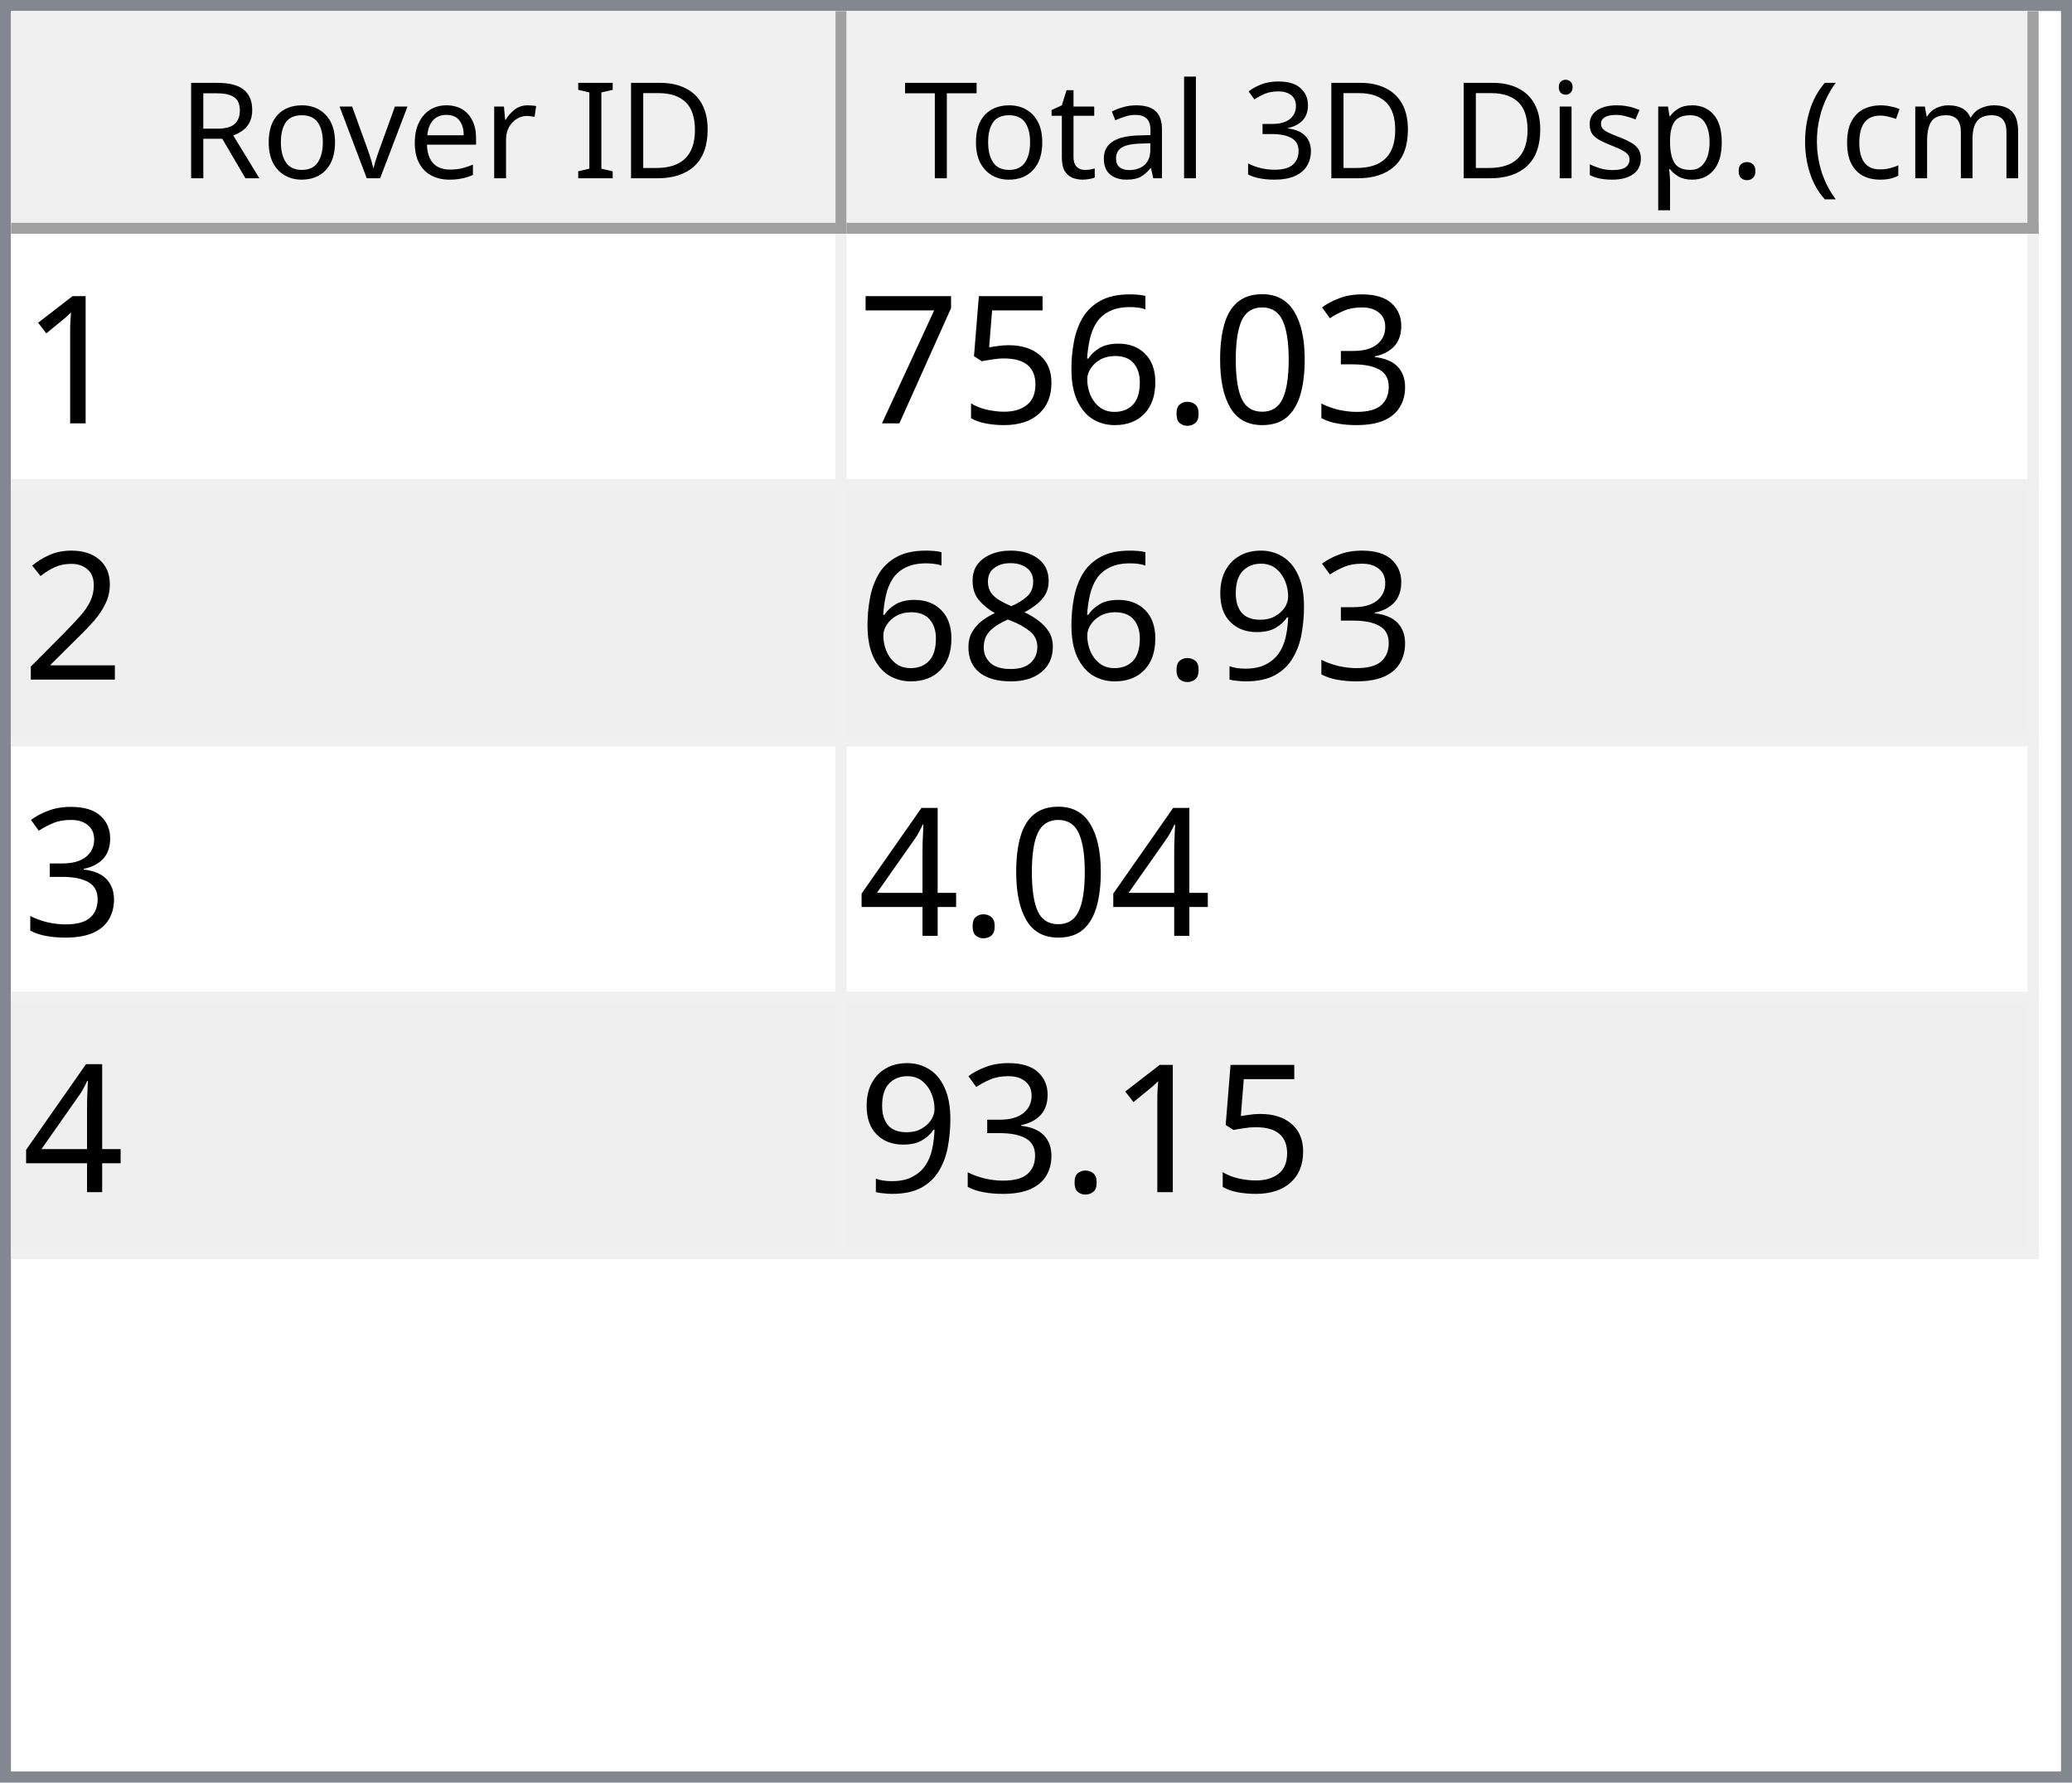
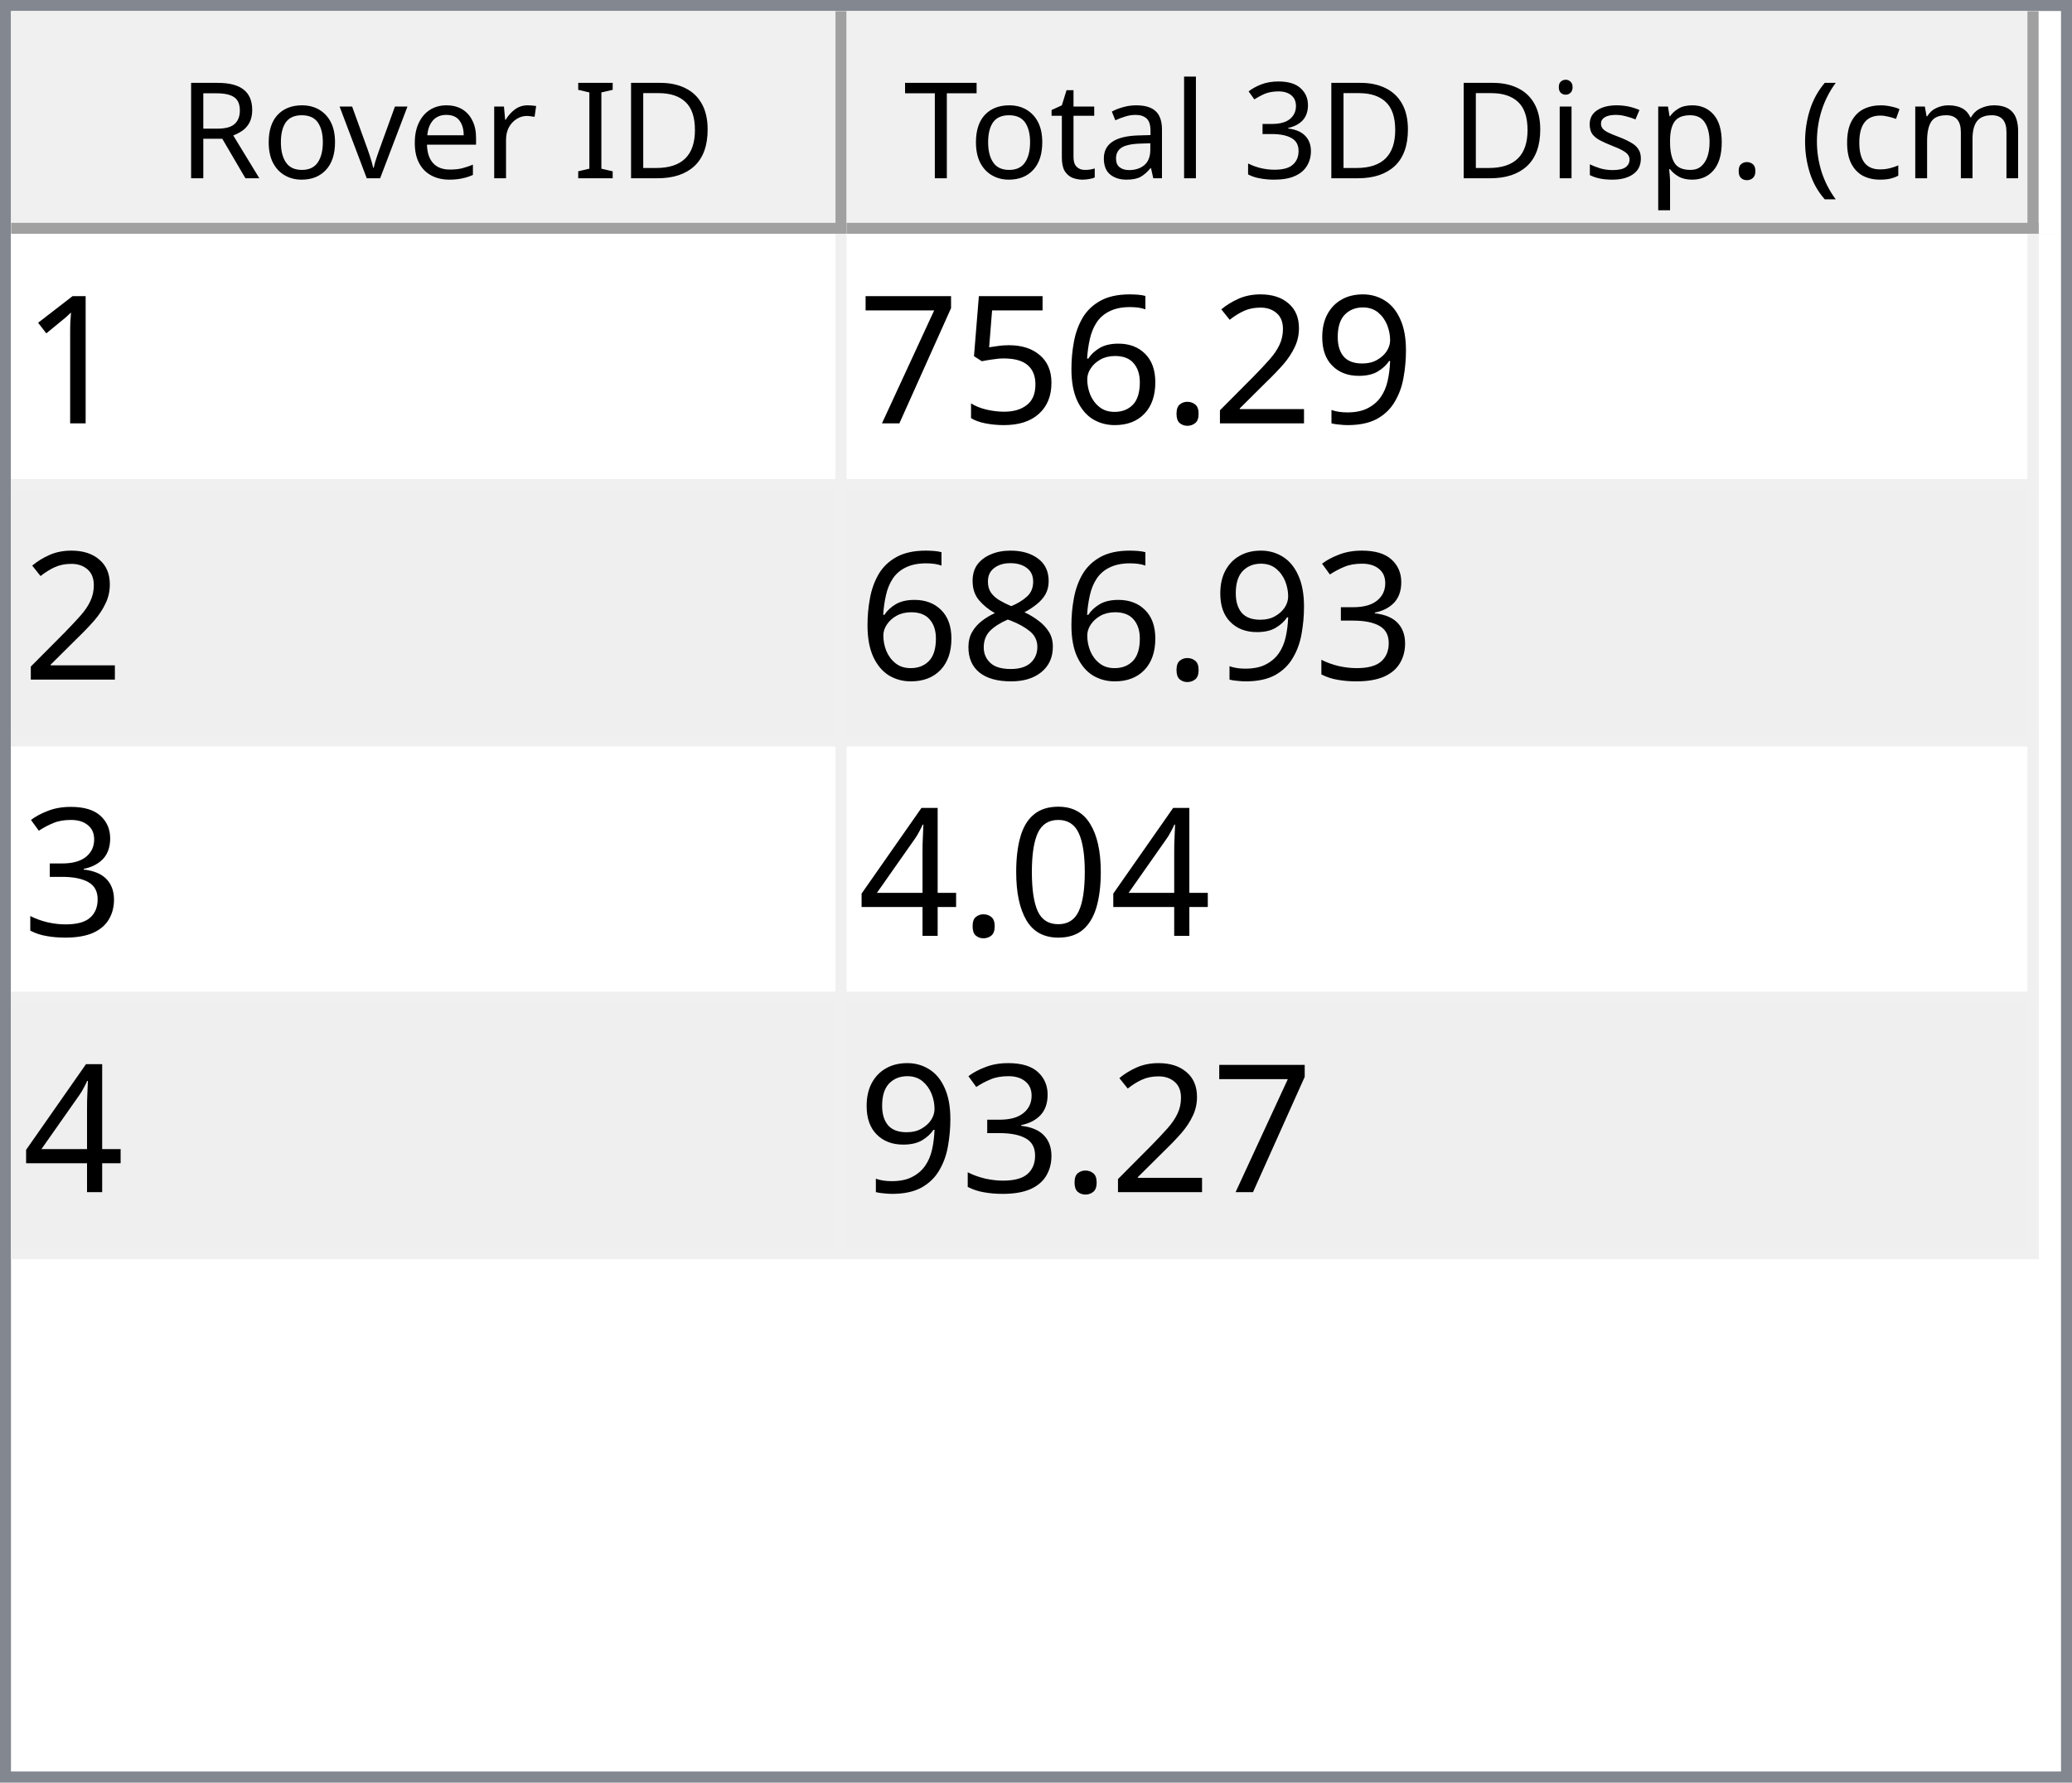
<svg xmlns="http://www.w3.org/2000/svg" style="fill-opacity:1; color-rendering:auto; color-interpolation:auto; text-rendering:auto; stroke:black; stroke-linecap:square; stroke-miterlimit:10; shape-rendering:auto; stroke-opacity:1; fill:black; stroke-dasharray:none; font-weight:normal; stroke-width:1; font-family:'Dialog'; font-style:normal; stroke-linejoin:miter; font-size:12px; stroke-dashoffset:0; image-rendering:auto;" width="186" height="160">
  <defs id="genericDefs" />
  <g>
    <defs id="defs1">
      <clipPath clipPathUnits="userSpaceOnUse" id="clipPath1">
        <path d="M0 0 L186 0 L186 160 L0 160 L0 0 Z" />
      </clipPath>
      <clipPath clipPathUnits="userSpaceOnUse" id="clipPath2">
        <path d="M0 0 L0 160 L186 160 L186 0 Z" />
      </clipPath>
      <clipPath clipPathUnits="userSpaceOnUse" id="clipPath3">
        <path d="M0 0 L0 20 L184 20 L184 0 Z" />
      </clipPath>
      <clipPath clipPathUnits="userSpaceOnUse" id="clipPath4">
        <path d="M0 0 L0 20 L75 20 L75 0 Z" />
      </clipPath>
      <clipPath clipPathUnits="userSpaceOnUse" id="clipPath5">
        <path d="M1 1 L1 19 L74 19 L74 1 Z" />
      </clipPath>
      <clipPath clipPathUnits="userSpaceOnUse" id="clipPath6">
        <path d="M0 0 L0 18 L73 18 L73 0 Z" />
      </clipPath>
      <clipPath clipPathUnits="userSpaceOnUse" id="clipPath7">
        <path d="M-0.5 -0.5 L-0.5 19.5 L74.5 19.5 L74.5 -0.5 Z" />
      </clipPath>
      <clipPath clipPathUnits="userSpaceOnUse" id="clipPath8">
        <path d="M0 0 L0 20 L107 20 L107 0 Z" />
      </clipPath>
      <clipPath clipPathUnits="userSpaceOnUse" id="clipPath9">
        <path d="M1 1 L1 19 L106 19 L106 1 Z" />
      </clipPath>
      <clipPath clipPathUnits="userSpaceOnUse" id="clipPath10">
        <path d="M0 0 L0 18 L105 18 L105 0 Z" />
      </clipPath>
      <clipPath clipPathUnits="userSpaceOnUse" id="clipPath11">
        <path d="M-0.5 -0.5 L-0.5 19.5 L106.5 19.5 L106.5 -0.5 Z" />
      </clipPath>
      <clipPath clipPathUnits="userSpaceOnUse" id="clipPath12">
        <path d="M0 0 L0 138 L184 138 L184 0 Z" />
      </clipPath>
      <clipPath clipPathUnits="userSpaceOnUse" id="clipPath13">
        <path d="M0 0 L0 92 L182 92 L182 0 Z" />
      </clipPath>
      <clipPath clipPathUnits="userSpaceOnUse" id="clipPath14">
        <path d="M-0.5 -0.5 L-0.5 91.5 L181.5 91.5 L181.5 -0.5 Z" />
      </clipPath>
      <clipPath clipPathUnits="userSpaceOnUse" id="clipPath15">
        <path d="M0 0 L0 22 L74 22 L74 0 Z" />
      </clipPath>
      <clipPath clipPathUnits="userSpaceOnUse" id="clipPath16">
        <path d="M0 0 L0 22 L106 22 L106 0 Z" />
      </clipPath>
      <font horiz-adv-x="64.551" id="font1">
        <font-face ascent="107.91" descent="25.098" units-per-em="100" style="font-style:normal; font-family:Segoe UI; font-weight:normal;" />
        <missing-glyph horiz-adv-x="64.551" d="M8.109 0 L8.109 68.266 L56.453 68.266 L56.453 0 L8.109 0 ZM15.328 7.234 L49.219 7.234 L49.219 61.031 L15.328 61.031 L15.328 7.234 Z" />
        <glyph unicode="D" horiz-adv-x="70.117" d="M9.188 0 L9.188 70.016 L28.516 70.016 Q65.531 70.016 65.531 35.891 Q65.531 19.672 55.25 9.836 Q44.969 0 27.734 0 L9.188 0 ZM17.391 62.594 L17.391 7.422 L27.828 7.422 Q41.609 7.422 49.273 14.797 Q56.938 22.172 56.938 35.688 Q56.938 62.594 28.328 62.594 L17.391 62.594 Z" />
        <glyph unicode="I" horiz-adv-x="26.611" d="M17.391 0 L9.188 0 L9.188 70.016 L17.391 70.016 L17.391 0 Z" />
        <glyph unicode=" " horiz-adv-x="27.393" d="" />
        <glyph unicode="r" horiz-adv-x="34.766" d="M34.188 41.891 Q32.078 43.5 28.125 43.5 Q23 43.5 19.555 38.672 Q16.109 33.844 16.109 25.484 L16.109 0 L8.109 0 L8.109 50 L16.109 50 L16.109 39.703 L16.312 39.703 Q18.016 44.969 21.531 47.922 Q25.047 50.875 29.391 50.875 Q32.516 50.875 34.188 50.203 L34.188 41.891 Z" />
        <glyph unicode="e" horiz-adv-x="52.295" d="M48.297 23 L12.984 23 Q13.188 14.656 17.484 10.109 Q21.781 5.562 29.297 5.562 Q37.75 5.562 44.828 11.141 L44.828 3.609 Q38.234 -1.172 27.391 -1.172 Q16.797 -1.172 10.742 5.641 Q4.688 12.453 4.688 24.812 Q4.688 36.469 11.305 43.82 Q17.922 51.172 27.734 51.172 Q37.547 51.172 42.922 44.828 Q48.297 38.484 48.297 27.203 L48.297 23 ZM40.094 29.781 Q40.047 36.719 36.75 40.578 Q33.453 44.438 27.594 44.438 Q21.922 44.438 17.969 40.383 Q14.016 36.328 13.094 29.781 L40.094 29.781 Z" />
        <glyph unicode="v" horiz-adv-x="47.9" d="M47.406 50 L27.484 0 L19.625 0 L0.688 50 L9.469 50 L22.172 13.672 Q23.578 9.672 23.922 6.688 L24.125 6.688 Q24.609 10.453 25.688 13.484 L38.969 50 L47.406 50 Z" />
        <glyph unicode="o" horiz-adv-x="58.594" d="M29 -1.172 Q17.922 -1.172 11.305 5.836 Q4.688 12.844 4.688 24.422 Q4.688 37.016 11.57 44.094 Q18.453 51.172 30.172 51.172 Q41.359 51.172 47.633 44.289 Q53.906 37.406 53.906 25.203 Q53.906 13.234 47.141 6.031 Q40.375 -1.172 29 -1.172 ZM29.594 44.438 Q21.875 44.438 17.383 39.188 Q12.891 33.938 12.891 24.703 Q12.891 15.828 17.43 10.695 Q21.969 5.562 29.594 5.562 Q37.359 5.562 41.531 10.594 Q45.703 15.625 45.703 24.906 Q45.703 34.281 41.531 39.359 Q37.359 44.438 29.594 44.438 Z" />
        <glyph unicode="R" horiz-adv-x="59.814" d="M59.375 0 L49.609 0 L37.891 19.625 Q36.281 22.359 34.766 24.289 Q33.25 26.219 31.664 27.438 Q30.078 28.656 28.25 29.219 Q26.422 29.781 24.125 29.781 L17.391 29.781 L17.391 0 L9.188 0 L9.188 70.016 L30.078 70.016 Q34.672 70.016 38.555 68.867 Q42.438 67.719 45.289 65.375 Q48.141 63.031 49.758 59.547 Q51.375 56.062 51.375 51.375 Q51.375 47.703 50.273 44.656 Q49.172 41.609 47.148 39.211 Q45.125 36.812 42.266 35.133 Q39.406 33.453 35.844 32.516 L35.844 32.328 Q37.594 31.547 38.891 30.547 Q40.188 29.547 41.359 28.18 Q42.531 26.812 43.68 25.078 Q44.828 23.344 46.234 21.047 L59.375 0 ZM17.391 62.594 L17.391 37.203 L28.516 37.203 Q31.594 37.203 34.203 38.133 Q36.812 39.062 38.719 40.797 Q40.625 42.531 41.703 45.047 Q42.781 47.562 42.781 50.688 Q42.781 56.297 39.141 59.445 Q35.5 62.594 28.609 62.594 L17.391 62.594 Z" />
        <glyph unicode=")" horiz-adv-x="30.176" d="M8.297 -15.922 L1.172 -15.922 Q16.406 2.344 16.406 26.812 Q16.406 51.469 1.078 70.016 L8.297 70.016 Q23.531 52.156 23.531 26.703 Q23.531 1.375 8.297 -15.922 Z" />
        <glyph unicode="m" horiz-adv-x="86.133" d="M79.109 0 L71.094 0 L71.094 28.719 Q71.094 37.016 68.531 40.727 Q65.969 44.438 59.906 44.438 Q54.781 44.438 51.195 39.75 Q47.609 35.062 47.609 28.516 L47.609 0 L39.594 0 L39.594 29.688 Q39.594 44.438 28.219 44.438 Q22.953 44.438 19.531 40.016 Q16.109 35.594 16.109 28.516 L16.109 0 L8.109 0 L8.109 50 L16.109 50 L16.109 42.094 L16.312 42.094 Q21.625 51.172 31.844 51.172 Q36.969 51.172 40.773 48.312 Q44.578 45.453 46 40.828 Q51.562 51.172 62.594 51.172 Q79.109 51.172 79.109 30.812 L79.109 0 Z" />
        <glyph unicode="c" horiz-adv-x="46.191" d="M42.188 2.297 Q36.422 -1.172 28.516 -1.172 Q17.828 -1.172 11.258 5.789 Q4.688 12.75 4.688 23.828 Q4.688 36.188 11.766 43.68 Q18.844 51.172 30.672 51.172 Q37.25 51.172 42.281 48.734 L42.281 40.531 Q36.719 44.438 30.375 44.438 Q22.703 44.438 17.797 38.945 Q12.891 33.453 12.891 24.516 Q12.891 15.719 17.508 10.641 Q22.125 5.562 29.891 5.562 Q36.422 5.562 42.188 9.906 L42.188 2.297 Z" />
        <glyph unicode="(" horiz-adv-x="30.176" d="M29.109 -15.922 L21.969 -15.922 Q6.844 1.375 6.844 26.703 Q6.844 52.156 21.969 70.016 L29.203 70.016 Q13.875 51.469 13.875 26.812 Q13.875 2.344 29.109 -15.922 Z" />
        <glyph unicode="." horiz-adv-x="21.68" d="M10.891 -1.078 Q8.641 -1.078 7.055 0.539 Q5.469 2.156 5.469 4.391 Q5.469 6.641 7.055 8.273 Q8.641 9.906 10.891 9.906 Q13.188 9.906 14.797 8.273 Q16.406 6.641 16.406 4.391 Q16.406 2.156 14.797 0.539 Q13.188 -1.078 10.891 -1.078 Z" />
        <glyph unicode="p" horiz-adv-x="58.789" d="M16.312 7.234 L16.109 7.234 L16.109 -23 L8.109 -23 L8.109 50 L16.109 50 L16.109 41.219 L16.312 41.219 Q22.219 51.172 33.594 51.172 Q43.266 51.172 48.688 44.461 Q54.109 37.75 54.109 26.469 Q54.109 13.922 48 6.375 Q41.891 -1.172 31.297 -1.172 Q21.578 -1.172 16.312 7.234 ZM16.109 27.391 L16.109 20.406 Q16.109 14.203 20.141 9.883 Q24.172 5.562 30.375 5.562 Q37.641 5.562 41.773 11.133 Q45.906 16.703 45.906 26.609 Q45.906 34.969 42.047 39.703 Q38.188 44.438 31.594 44.438 Q24.609 44.438 20.359 39.578 Q16.109 34.719 16.109 27.391 Z" />
        <glyph unicode="s" horiz-adv-x="42.432" d="M5.078 1.812 L5.078 10.406 Q11.625 5.562 19.484 5.562 Q30.031 5.562 30.031 12.594 Q30.031 14.594 29.125 15.992 Q28.219 17.391 26.68 18.461 Q25.141 19.531 23.07 20.383 Q21 21.234 18.609 22.172 Q15.281 23.484 12.766 24.828 Q10.25 26.172 8.57 27.859 Q6.891 29.547 6.031 31.695 Q5.172 33.844 5.172 36.719 Q5.172 40.234 6.789 42.945 Q8.406 45.656 11.086 47.484 Q13.766 49.312 17.211 50.242 Q20.656 51.172 24.312 51.172 Q30.812 51.172 35.938 48.922 L35.938 40.828 Q30.422 44.438 23.25 44.438 Q21 44.438 19.195 43.922 Q17.391 43.406 16.094 42.477 Q14.797 41.547 14.086 40.258 Q13.375 38.969 13.375 37.406 Q13.375 35.453 14.086 34.133 Q14.797 32.812 16.164 31.789 Q17.531 30.766 19.484 29.938 Q21.438 29.109 23.922 28.125 Q27.25 26.859 29.883 25.516 Q32.516 24.172 34.375 22.484 Q36.234 20.797 37.234 18.602 Q38.234 16.406 38.234 13.375 Q38.234 9.672 36.602 6.938 Q34.969 4.203 32.234 2.398 Q29.5 0.594 25.93 -0.289 Q22.359 -1.172 18.453 -1.172 Q10.75 -1.172 5.078 1.812 Z" />
        <glyph unicode="i" horiz-adv-x="24.219" d="M12.203 62.703 Q10.062 62.703 8.547 64.164 Q7.031 65.625 7.031 67.875 Q7.031 70.125 8.547 71.609 Q10.062 73.094 12.203 73.094 Q14.406 73.094 15.945 71.609 Q17.484 70.125 17.484 67.875 Q17.484 65.719 15.945 64.211 Q14.406 62.703 12.203 62.703 ZM16.109 0 L8.109 0 L8.109 50 L16.109 50 L16.109 0 Z" />
        <glyph unicode="3" horiz-adv-x="53.906" d="M46.531 19.828 Q46.531 15.094 44.75 11.211 Q42.969 7.328 39.719 4.57 Q36.469 1.812 31.93 0.297 Q27.391 -1.219 21.922 -1.219 Q11.922 -1.219 6 2.594 L6 11.188 Q13.094 5.609 22.219 5.609 Q25.875 5.609 28.828 6.539 Q31.781 7.469 33.906 9.227 Q36.031 10.984 37.18 13.477 Q38.328 15.969 38.328 19.094 Q38.328 32.812 18.797 32.812 L12.984 32.812 L12.984 39.594 L18.5 39.594 Q35.797 39.594 35.797 52.484 Q35.797 64.406 22.609 64.406 Q15.188 64.406 8.688 59.422 L8.688 67.188 Q15.375 71.188 24.609 71.188 Q29 71.188 32.57 69.969 Q36.141 68.75 38.68 66.555 Q41.219 64.359 42.609 61.281 Q44 58.203 44 54.5 Q44 40.672 30.031 36.719 L30.031 36.531 Q33.594 36.141 36.625 34.797 Q39.656 33.453 41.852 31.305 Q44.047 29.156 45.289 26.25 Q46.531 23.344 46.531 19.828 Z" />
        <glyph unicode="l" horiz-adv-x="24.219" d="M16.109 0 L8.109 0 L8.109 74.031 L16.109 74.031 L16.109 0 Z" />
        <glyph unicode="a" horiz-adv-x="50.879" d="M43.891 0 L35.891 0 L35.891 7.812 L35.688 7.812 Q30.469 -1.172 20.312 -1.172 Q12.844 -1.172 8.617 2.781 Q4.391 6.734 4.391 13.281 Q4.391 27.297 20.906 29.594 L35.891 31.688 Q35.891 44.438 25.594 44.438 Q16.547 44.438 9.281 38.281 L9.281 46.484 Q16.656 51.172 26.266 51.172 Q43.891 51.172 43.891 32.516 L43.891 0 ZM35.891 25.297 L23.828 23.641 Q18.266 22.859 15.43 20.875 Q12.594 18.891 12.594 13.875 Q12.594 10.203 15.211 7.883 Q17.828 5.562 22.172 5.562 Q28.125 5.562 32.008 9.742 Q35.891 13.922 35.891 20.312 L35.891 25.297 Z" />
        <glyph unicode="t" horiz-adv-x="33.887" d="M31.297 0.484 Q28.469 -1.078 23.828 -1.078 Q10.688 -1.078 10.688 13.578 L10.688 43.172 L2.094 43.172 L2.094 50 L10.688 50 L10.688 62.203 L18.703 64.797 L18.703 50 L31.297 50 L31.297 43.172 L18.703 43.172 L18.703 14.984 Q18.703 9.969 20.414 7.82 Q22.125 5.672 26.078 5.672 Q29.109 5.672 31.297 7.328 L31.297 0.484 Z" />
        <glyph unicode="T" horiz-adv-x="52.393" d="M50.594 62.594 L30.375 62.594 L30.375 0 L22.172 0 L22.172 62.594 L2 62.594 L2 70.016 L50.594 70.016 L50.594 62.594 Z" />
      </font>
      <font horiz-adv-x="75.0" id="font2">
        <font-face ascent="100.537" descent="21.973" units-per-em="100" style="font-style:normal; font-family:sans-serif; font-weight:normal;" />
        <missing-glyph horiz-adv-x="75.0" d="M12.5 0 L12.5 62.5 L62.5 62.5 L62.5 0 L12.5 0 ZM14.062 1.562 L60.938 1.562 L60.938 60.938 L14.062 60.938 L14.062 1.562 Z" />
        <glyph unicode="1" horiz-adv-x="55.615" d="M37.25 0 L28.469 0 L28.469 56 Q25.297 52.984 20.141 49.953 Q14.984 46.922 10.891 45.406 L10.891 53.906 Q18.266 57.375 23.781 62.305 Q29.297 67.234 31.594 71.875 L37.25 71.875 L37.25 0 Z" />
-         <glyph unicode="3" horiz-adv-x="55.615" d="M4.203 18.891 L12.984 20.062 Q14.5 12.594 18.141 9.297 Q21.781 6 27 6 Q33.203 6 37.477 10.297 Q41.75 14.594 41.75 20.953 Q41.75 27 37.797 30.93 Q33.844 34.859 27.734 34.859 Q25.25 34.859 21.531 33.891 L22.516 41.609 Q23.391 41.5 23.922 41.5 Q29.547 41.5 34.039 44.43 Q38.531 47.359 38.531 53.469 Q38.531 58.297 35.258 61.477 Q31.984 64.656 26.812 64.656 Q21.688 64.656 18.266 61.43 Q14.844 58.203 13.875 51.766 L5.078 53.328 Q6.688 62.156 12.398 67.016 Q18.109 71.875 26.609 71.875 Q32.469 71.875 37.398 69.359 Q42.328 66.844 44.945 62.5 Q47.562 58.156 47.562 53.266 Q47.562 48.641 45.07 44.828 Q42.578 41.016 37.703 38.766 Q44.047 37.312 47.562 32.695 Q51.078 28.078 51.078 21.141 Q51.078 11.766 44.242 5.25 Q37.406 -1.266 26.953 -1.266 Q17.531 -1.266 11.305 4.352 Q5.078 9.969 4.203 18.891 Z" />
-         <glyph unicode="0" horiz-adv-x="55.615" d="M4.156 35.297 Q4.156 48 6.766 55.742 Q9.375 63.484 14.523 67.68 Q19.672 71.875 27.484 71.875 Q33.25 71.875 37.594 69.555 Q41.938 67.234 44.773 62.867 Q47.609 58.5 49.219 52.227 Q50.828 45.953 50.828 35.297 Q50.828 22.703 48.242 14.969 Q45.656 7.234 40.508 3.008 Q35.359 -1.219 27.484 -1.219 Q17.141 -1.219 11.234 6.203 Q4.156 15.141 4.156 35.297 ZM13.188 35.297 Q13.188 17.672 17.312 11.836 Q21.438 6 27.484 6 Q33.547 6 37.672 11.859 Q41.797 17.719 41.797 35.297 Q41.797 52.984 37.672 58.789 Q33.547 64.594 27.391 64.594 Q21.344 64.594 17.719 59.469 Q13.188 52.938 13.188 35.297 Z" />
+         <glyph unicode="9" horiz-adv-x="55.615" d="M5.469 16.547 L13.922 17.328 Q14.984 11.375 18.016 8.688 Q21.047 6 25.781 6 Q29.828 6 32.883 7.859 Q35.938 9.719 37.891 12.82 Q39.844 15.922 41.164 21.195 Q42.484 26.469 42.484 31.938 Q42.484 32.516 42.438 33.688 Q39.797 29.5 35.234 26.883 Q30.672 24.266 25.344 24.266 Q16.453 24.266 10.305 30.711 Q4.156 37.156 4.156 47.703 Q4.156 58.594 10.578 65.234 Q17 71.875 26.656 71.875 Q33.641 71.875 39.43 68.117 Q45.219 64.359 48.219 57.398 Q51.219 50.438 51.219 37.25 Q51.219 23.531 48.242 15.406 Q45.266 7.281 39.383 3.031 Q33.5 -1.219 25.594 -1.219 Q17.188 -1.219 11.867 3.445 Q6.547 8.109 5.469 16.547 ZM41.453 48.141 Q41.453 55.719 37.43 60.156 Q33.406 64.594 27.734 64.594 Q21.875 64.594 17.531 59.812 Q13.188 55.031 13.188 47.406 Q13.188 40.578 17.312 36.305 Q21.438 32.031 27.484 32.031 Q33.594 32.031 37.523 36.305 Q41.453 40.578 41.453 48.141 Z" />
+         <glyph unicode="2" horiz-adv-x="55.615" d="M50.344 8.453 L50.344 0 L3.031 0 Q2.938 3.172 4.047 6.109 Q5.859 10.938 9.836 15.625 Q13.812 20.312 21.344 26.469 Q33.016 36.031 37.117 41.625 Q41.219 47.219 41.219 52.203 Q41.219 57.422 37.477 61.008 Q33.734 64.594 27.734 64.594 Q21.391 64.594 17.578 60.789 Q13.766 56.984 13.719 50.25 L4.688 51.172 Q5.609 61.281 11.664 66.578 Q17.719 71.875 27.938 71.875 Q38.234 71.875 44.242 66.164 Q50.25 60.453 50.25 52 Q50.25 47.703 48.492 43.555 Q46.734 39.406 42.656 34.812 Q38.578 30.219 29.109 22.219 Q21.188 15.578 18.945 13.211 Q16.703 10.844 15.234 8.453 L50.344 8.453 Z" />
        <glyph unicode="." horiz-adv-x="27.783" d="M9.078 0 L9.078 10.016 L19.094 10.016 L19.094 0 L9.078 0 Z" />
        <glyph unicode="6" horiz-adv-x="55.615" d="M49.75 54.047 L41.016 53.375 Q39.844 58.547 37.703 60.891 Q34.125 64.656 28.906 64.656 Q24.703 64.656 21.531 62.312 Q17.391 59.281 14.992 53.469 Q12.594 47.656 12.5 36.922 Q15.672 41.75 20.266 44.094 Q24.859 46.438 29.891 46.438 Q38.672 46.438 44.852 39.969 Q51.031 33.5 51.031 23.25 Q51.031 16.5 48.125 10.719 Q45.219 4.938 40.141 1.859 Q35.062 -1.219 28.609 -1.219 Q17.625 -1.219 10.695 6.859 Q3.766 14.938 3.766 33.5 Q3.766 54.25 11.422 63.672 Q18.109 71.875 29.438 71.875 Q37.891 71.875 43.289 67.141 Q48.688 62.406 49.75 54.047 ZM13.875 23.188 Q13.875 18.656 15.797 14.508 Q17.719 10.359 21.188 8.18 Q24.656 6 28.469 6 Q34.031 6 38.039 10.492 Q42.047 14.984 42.047 22.703 Q42.047 30.125 38.086 34.398 Q34.125 38.672 28.125 38.672 Q22.172 38.672 18.023 34.398 Q13.875 30.125 13.875 23.188 Z" />
        <glyph unicode="5" horiz-adv-x="55.615" d="M4.156 18.75 L13.375 19.531 Q14.406 12.797 18.141 9.398 Q21.875 6 27.156 6 Q33.5 6 37.891 10.789 Q42.281 15.578 42.281 23.484 Q42.281 31 38.062 35.352 Q33.844 39.703 27 39.703 Q22.75 39.703 19.336 37.773 Q15.922 35.844 13.969 32.766 L5.719 33.844 L12.641 70.609 L48.25 70.609 L48.25 62.203 L19.672 62.203 L15.828 42.969 Q22.266 47.469 29.344 47.469 Q38.719 47.469 45.164 40.969 Q51.609 34.469 51.609 24.266 Q51.609 14.547 45.953 7.469 Q39.062 -1.219 27.156 -1.219 Q17.391 -1.219 11.211 4.25 Q5.031 9.719 4.156 18.75 Z" />
        <glyph unicode="7" horiz-adv-x="55.615" d="M4.734 62.203 L4.734 70.656 L51.078 70.656 L51.078 63.812 Q44.234 56.547 37.523 44.484 Q30.812 32.422 27.156 19.672 Q24.516 10.688 23.781 0 L14.75 0 Q14.891 8.453 18.062 20.414 Q21.234 32.375 27.172 43.484 Q33.109 54.594 39.797 62.203 L4.734 62.203 Z" />
-         <glyph unicode="2" horiz-adv-x="55.615" d="M50.344 8.453 L50.344 0 L3.031 0 Q2.938 3.172 4.047 6.109 Q5.859 10.938 9.836 15.625 Q13.812 20.312 21.344 26.469 Q33.016 36.031 37.117 41.625 Q41.219 47.219 41.219 52.203 Q41.219 57.422 37.477 61.008 Q33.734 64.594 27.734 64.594 Q21.391 64.594 17.578 60.789 Q13.766 56.984 13.719 50.25 L4.688 51.172 Q5.609 61.281 11.664 66.578 Q17.719 71.875 27.938 71.875 Q38.234 71.875 44.242 66.164 Q50.25 60.453 50.25 52 Q50.25 47.703 48.492 43.555 Q46.734 39.406 42.656 34.812 Q38.578 30.219 29.109 22.219 Q21.188 15.578 18.945 13.211 Q16.703 10.844 15.234 8.453 L50.344 8.453 Z" />
-         <glyph unicode="9" horiz-adv-x="55.615" d="M5.469 16.547 L13.922 17.328 Q14.984 11.375 18.016 8.688 Q21.047 6 25.781 6 Q29.828 6 32.883 7.859 Q35.938 9.719 37.891 12.82 Q39.844 15.922 41.164 21.195 Q42.484 26.469 42.484 31.938 Q42.484 32.516 42.438 33.688 Q39.797 29.5 35.234 26.883 Q30.672 24.266 25.344 24.266 Q16.453 24.266 10.305 30.711 Q4.156 37.156 4.156 47.703 Q4.156 58.594 10.578 65.234 Q17 71.875 26.656 71.875 Q33.641 71.875 39.43 68.117 Q45.219 64.359 48.219 57.398 Q51.219 50.438 51.219 37.25 Q51.219 23.531 48.242 15.406 Q45.266 7.281 39.383 3.031 Q33.5 -1.219 25.594 -1.219 Q17.188 -1.219 11.867 3.445 Q6.547 8.109 5.469 16.547 ZM41.453 48.141 Q41.453 55.719 37.43 60.156 Q33.406 64.594 27.734 64.594 Q21.875 64.594 17.531 59.812 Q13.188 55.031 13.188 47.406 Q13.188 40.578 17.312 36.305 Q21.438 32.031 27.484 32.031 Q33.594 32.031 37.523 36.305 Q41.453 40.578 41.453 48.141 Z" />
+         <glyph unicode="3" horiz-adv-x="55.615" d="M4.203 18.891 L12.984 20.062 Q14.5 12.594 18.141 9.297 Q21.781 6 27 6 Q33.203 6 37.477 10.297 Q41.75 14.594 41.75 20.953 Q41.75 27 37.797 30.93 Q33.844 34.859 27.734 34.859 Q25.25 34.859 21.531 33.891 L22.516 41.609 Q23.391 41.5 23.922 41.5 Q29.547 41.5 34.039 44.43 Q38.531 47.359 38.531 53.469 Q38.531 58.297 35.258 61.477 Q31.984 64.656 26.812 64.656 Q21.688 64.656 18.266 61.43 Q14.844 58.203 13.875 51.766 L5.078 53.328 Q6.688 62.156 12.398 67.016 Q18.109 71.875 26.609 71.875 Q32.469 71.875 37.398 69.359 Q42.328 66.844 44.945 62.5 Q47.562 58.156 47.562 53.266 Q47.562 48.641 45.07 44.828 Q42.578 41.016 37.703 38.766 Q44.047 37.312 47.562 32.695 Q51.078 28.078 51.078 21.141 Q51.078 11.766 44.242 5.25 Q37.406 -1.266 26.953 -1.266 Q17.531 -1.266 11.305 4.352 Q5.078 9.969 4.203 18.891 Z" />
        <glyph unicode="8" horiz-adv-x="55.615" d="M17.672 38.812 Q12.203 40.828 9.57 44.539 Q6.938 48.25 6.938 53.422 Q6.938 61.234 12.555 66.555 Q18.172 71.875 27.484 71.875 Q36.859 71.875 42.578 66.43 Q48.297 60.984 48.297 53.172 Q48.297 48.188 45.68 44.508 Q43.062 40.828 37.75 38.812 Q44.344 36.672 47.781 31.883 Q51.219 27.094 51.219 20.453 Q51.219 11.281 44.727 5.031 Q38.234 -1.219 27.641 -1.219 Q17.047 -1.219 10.547 5.055 Q4.047 11.328 4.047 20.703 Q4.047 27.688 7.594 32.398 Q11.141 37.109 17.672 38.812 ZM15.922 53.719 Q15.922 48.641 19.195 45.414 Q22.469 42.188 27.688 42.188 Q32.766 42.188 36.016 45.383 Q39.266 48.578 39.266 53.219 Q39.266 58.062 35.914 61.359 Q32.562 64.656 27.594 64.656 Q22.562 64.656 19.242 61.43 Q15.922 58.203 15.922 53.719 ZM13.094 20.656 Q13.094 16.891 14.875 13.375 Q16.656 9.859 20.172 7.93 Q23.688 6 27.734 6 Q34.031 6 38.133 10.055 Q42.234 14.109 42.234 20.359 Q42.234 26.703 38.016 30.859 Q33.797 35.016 27.438 35.016 Q21.234 35.016 17.164 30.914 Q13.094 26.812 13.094 20.656 Z" />
+         <glyph unicode="0" horiz-adv-x="55.615" d="M4.156 35.297 Q4.156 48 6.766 55.742 Q9.375 63.484 14.523 67.68 Q19.672 71.875 27.484 71.875 Q33.25 71.875 37.594 69.555 Q41.938 67.234 44.773 62.867 Q47.609 58.5 49.219 52.227 Q50.828 45.953 50.828 35.297 Q50.828 22.703 48.242 14.969 Q45.656 7.234 40.508 3.008 Q35.359 -1.219 27.484 -1.219 Q17.141 -1.219 11.234 6.203 Q4.156 15.141 4.156 35.297 ZM13.188 35.297 Q13.188 17.672 17.312 11.836 Q21.438 6 27.484 6 Q33.547 6 37.672 11.859 Q41.797 17.719 41.797 35.297 Q41.797 52.984 37.672 58.789 Q33.547 64.594 27.391 64.594 Q21.344 64.594 17.719 59.469 Q13.188 52.938 13.188 35.297 Z" />
        <glyph unicode="4" horiz-adv-x="55.615" d="M32.328 0 L32.328 17.141 L1.266 17.141 L1.266 25.203 L33.938 71.578 L41.109 71.578 L41.109 25.203 L50.781 25.203 L50.781 17.141 L41.109 17.141 L41.109 0 L32.328 0 ZM32.328 25.203 L32.328 57.469 L9.906 25.203 L32.328 25.203 Z" />
      </font>
    </defs>
    <g style="fill:white; stroke:white;">
      <rect x="0" y="0" width="186" style="clip-path:url(#clipPath1); stroke:none;" height="160" />
    </g>
    <g style="fill:white; text-rendering:optimizeSpeed; color-rendering:optimizeSpeed; image-rendering:optimizeSpeed; shape-rendering:crispEdges; stroke:white; color-interpolation:sRGB;">
      <rect x="0" width="186" height="160" y="0" style="stroke:none;" />
      <path style="stroke:none;" d="M0 160 L186 160 L186 0 L0 0 Z" />
    </g>
    <g style="fill:rgb(240,240,240); font-family:'Segoe UI'; stroke:rgb(240,240,240);">
      <rect x="0" y="0" width="186" style="clip-path:url(#clipPath2); stroke:none;" height="160" />
    </g>
    <g style="fill:rgb(130,135,144); font-family:'Segoe UI'; stroke:rgb(130,135,144);">
      <path d="M0 0 L186 0 L186 160 L0 160 L0 0 ZM1 1 L185 1 L185 159 L1 159 L1 1 Z" style="fill-rule:evenodd; clip-path:url(#clipPath2); stroke:none;" />
    </g>
    <g style="fill:white; font-family:'Segoe UI'; stroke:white;" transform="translate(1,1)">
      <rect x="0" y="0" width="184" style="clip-path:url(#clipPath3); stroke:none;" height="20" />
    </g>
    <g style="fill:rgb(240,240,240); font-family:'Segoe UI'; stroke:rgb(240,240,240);" transform="translate(1,1)">
      <rect x="0" y="0" width="75" style="clip-path:url(#clipPath4); stroke:none;" height="20" />
    </g>
    <g style="font-family:'Segoe UI';" transform="translate(2,2)">
      <text x="14" xml:space="preserve" y="14" style="clip-path:url(#clipPath6); stroke:none;">Rover ID</text>
    </g>
    <g style="fill:rgb(160,160,160); font-family:'Segoe UI'; stroke:rgb(160,160,160); stroke-linejoin:bevel;" transform="translate(1.5,1.5)">
      <line x1="74" x2="74" y1="0" style="fill:none; clip-path:url(#clipPath7);" y2="19" />
    </g>
    <g style="fill:rgb(160,160,160); font-family:'Segoe UI'; stroke:rgb(160,160,160); stroke-linejoin:bevel;" transform="matrix(1,0,0,1,1,1) translate(0.5,0.5)">
      <line x1="0" x2="74" y1="19" style="fill:none; clip-path:url(#clipPath7);" y2="19" />
    </g>
    <g style="fill:rgb(240,240,240); font-family:'Segoe UI'; stroke:rgb(240,240,240);" transform="translate(76,1)">
      <rect x="0" y="0" width="107" style="clip-path:url(#clipPath8); stroke:none;" height="20" />
    </g>
    <g style="font-family:'Segoe UI';" transform="translate(77,2)">
      <text x="1" xml:space="preserve" y="14" style="clip-path:url(#clipPath10); stroke:none;"> Total 3D Disp. (cm)</text>
    </g>
    <g style="fill:rgb(160,160,160); font-family:'Segoe UI'; stroke:rgb(160,160,160); stroke-linejoin:bevel;" transform="translate(76.5,1.5)">
      <line x1="106" x2="106" y1="0" style="fill:none; clip-path:url(#clipPath11);" y2="19" />
    </g>
    <g style="fill:rgb(160,160,160); font-family:'Segoe UI'; stroke:rgb(160,160,160); stroke-linejoin:bevel;" transform="matrix(1,0,0,1,76,1) translate(0.5,0.5)">
      <line x1="0" x2="106" y1="19" style="fill:none; clip-path:url(#clipPath11);" y2="19" />
    </g>
    <g style="fill:white; font-family:'Segoe UI'; stroke:white;" transform="translate(1,21)">
      <rect x="0" y="0" width="184" style="clip-path:url(#clipPath12); stroke:none;" height="138" />
    </g>
    <g style="fill:rgb(240,240,240); font-size:16px; font-family:sans-serif; stroke:rgb(240,240,240);" transform="translate(1,21)">
      <rect x="0" y="0" width="182" style="clip-path:url(#clipPath13); stroke:none;" height="92" />
      <line transform="translate(0.5,0.5)" x1="0" x2="181" y1="22" style="clip-path:url(#clipPath14); fill:none; stroke-linejoin:bevel;" y2="22" />
    </g>
    <g transform="matrix(1,0,0,1,1,21) translate(0.5,0.5)" style="fill:rgb(240,240,240); font-size:16px; font-family:sans-serif; stroke:rgb(240,240,240); stroke-linejoin:bevel;">
      <line x1="0" x2="181" y1="45" style="fill:none; clip-path:url(#clipPath14);" y2="45" />
    </g>
    <g transform="matrix(1,0,0,1,1,21) translate(0.5,0.5)" style="fill:rgb(240,240,240); font-size:16px; font-family:sans-serif; stroke:rgb(240,240,240); stroke-linejoin:bevel;">
      <line x1="0" x2="181" y1="68" style="fill:none; clip-path:url(#clipPath14);" y2="68" />
    </g>
    <g transform="matrix(1,0,0,1,1,21) translate(0.5,0.5)" style="fill:rgb(240,240,240); font-size:16px; font-family:sans-serif; stroke:rgb(240,240,240); stroke-linejoin:bevel;">
      <line x1="0" x2="181" y1="91" style="fill:none; clip-path:url(#clipPath14);" y2="91" />
    </g>
    <g transform="matrix(1,0,0,1,1,21) translate(0.5,0.5)" style="fill:rgb(240,240,240); font-size:16px; font-family:sans-serif; stroke:rgb(240,240,240); stroke-linejoin:bevel;">
      <line x1="74" x2="74" y1="0" style="fill:none; clip-path:url(#clipPath14);" y2="91" />
    </g>
    <g transform="matrix(1,0,0,1,1,21) translate(0.5,0.5)" style="fill:rgb(240,240,240); font-size:16px; font-family:sans-serif; stroke:rgb(240,240,240); stroke-linejoin:bevel;">
      <line x1="181" x2="181" y1="0" style="fill:none; clip-path:url(#clipPath14);" y2="91" />
    </g>
    <g style="fill:white; font-size:16px; font-family:sans-serif; stroke:white;" transform="matrix(1,0,0,1,1,21)">
      <rect x="0" y="0" width="74" style="clip-path:url(#clipPath15); stroke:none;" height="22" />
      <text x="1" y="17" style="fill:black; clip-path:url(#clipPath15); stroke:none;" xml:space="preserve">1</text>
    </g>
    <g style="fill:white; font-size:16px; font-family:sans-serif; stroke:white;" transform="matrix(1,0,0,1,1,21) translate(75,0)">
      <rect x="0" y="0" width="106" style="clip-path:url(#clipPath16); stroke:none;" height="22" />
-       <text x="1" y="17" style="fill:black; clip-path:url(#clipPath16); stroke:none;" xml:space="preserve">756.03</text>
+       <text x="1" y="17" style="fill:black; clip-path:url(#clipPath16); stroke:none;" xml:space="preserve">756.29</text>
    </g>
    <g style="fill:rgb(239,239,239); font-size:16px; font-family:sans-serif; stroke:rgb(239,239,239);" transform="matrix(1,0,0,1,1,21) translate(0,23)">
      <rect x="0" y="0" width="74" style="clip-path:url(#clipPath15); stroke:none;" height="22" />
      <text x="1" y="17" style="fill:black; clip-path:url(#clipPath15); stroke:none;" xml:space="preserve">2</text>
    </g>
    <g style="fill:rgb(239,239,239); font-size:16px; font-family:sans-serif; stroke:rgb(239,239,239);" transform="matrix(1,0,0,1,1,21) translate(75,23)">
      <rect x="0" y="0" width="106" style="clip-path:url(#clipPath16); stroke:none;" height="22" />
      <text x="1" y="17" style="fill:black; clip-path:url(#clipPath16); stroke:none;" xml:space="preserve">686.93</text>
    </g>
    <g style="fill:white; font-size:16px; font-family:sans-serif; stroke:white;" transform="matrix(1,0,0,1,1,21) translate(0,46)">
      <rect x="0" y="0" width="74" style="clip-path:url(#clipPath15); stroke:none;" height="22" />
      <text x="1" y="17" style="fill:black; clip-path:url(#clipPath15); stroke:none;" xml:space="preserve">3</text>
    </g>
    <g style="fill:white; font-size:16px; font-family:sans-serif; stroke:white;" transform="matrix(1,0,0,1,1,21) translate(75,46)">
      <rect x="0" y="0" width="106" style="clip-path:url(#clipPath16); stroke:none;" height="22" />
      <text x="1" y="17" style="fill:black; clip-path:url(#clipPath16); stroke:none;" xml:space="preserve">4.04</text>
    </g>
    <g style="fill:rgb(239,239,239); font-size:16px; font-family:sans-serif; stroke:rgb(239,239,239);" transform="matrix(1,0,0,1,1,21) translate(0,69)">
      <rect x="0" y="0" width="74" style="clip-path:url(#clipPath15); stroke:none;" height="22" />
      <text x="1" y="17" style="fill:black; clip-path:url(#clipPath15); stroke:none;" xml:space="preserve">4</text>
    </g>
    <g style="fill:rgb(239,239,239); font-size:16px; font-family:sans-serif; stroke:rgb(239,239,239);" transform="matrix(1,0,0,1,1,21) translate(75,69)">
      <rect x="0" y="0" width="106" style="clip-path:url(#clipPath16); stroke:none;" height="22" />
-       <text x="1" y="17" style="fill:black; clip-path:url(#clipPath16); stroke:none;" xml:space="preserve">93.15</text>
+       <text x="1" y="17" style="fill:black; clip-path:url(#clipPath16); stroke:none;" xml:space="preserve">93.27</text>
    </g>
  </g>
</svg>
